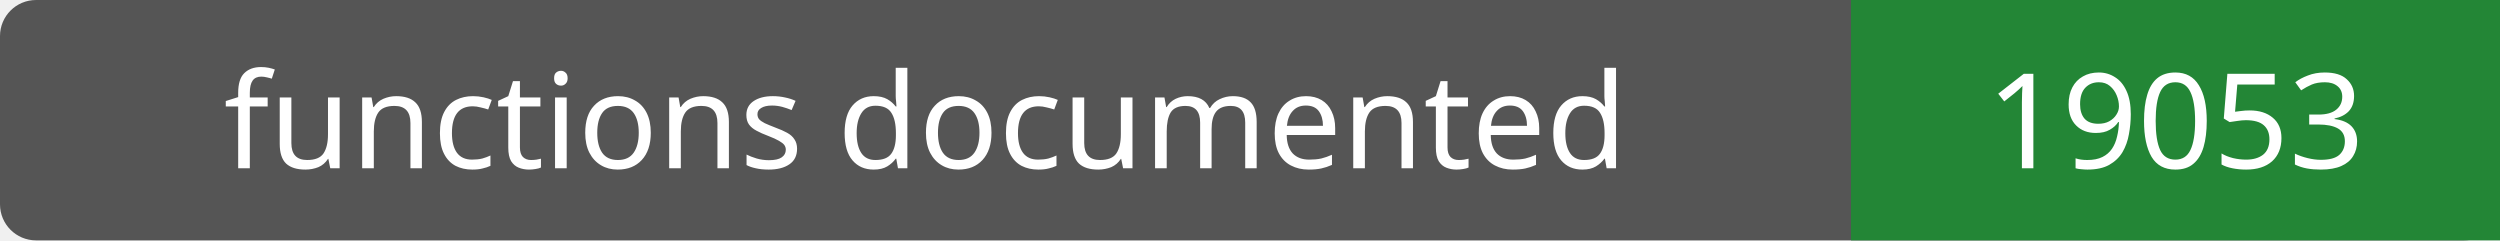
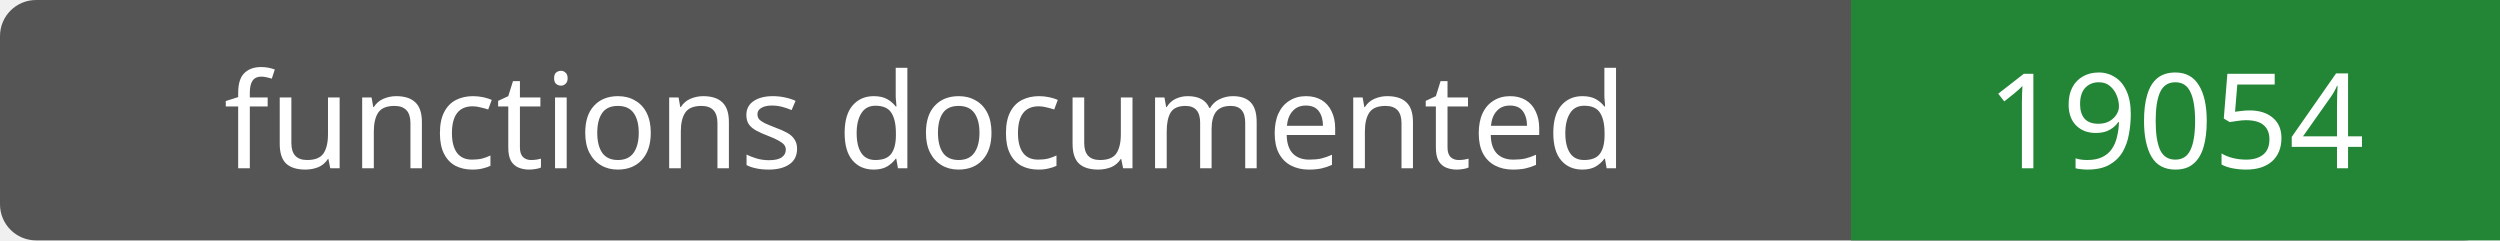
- <svg xmlns="http://www.w3.org/2000/svg" width="208" height="20" role="img" aria-label="functions documented: 19053">
+ <svg xmlns="http://www.w3.org/2000/svg" width="208" height="20" role="img" aria-label="functions documented: 19054">
  <rect width="208" height="20" rx="3" fill="#555" />
  <path fill="#238636" d="M154 0h54v20H154z" />
  <g fill="#fff" text-anchor="middle" font-family="Verdana,sans-serif" font-size="11">
    <text x="77.0" y="14">functions documented</text>
-     <text x="181.0" y="14">19053</text>
+     <text x="181.0" y="14">19054</text>
  </g>
</svg>
